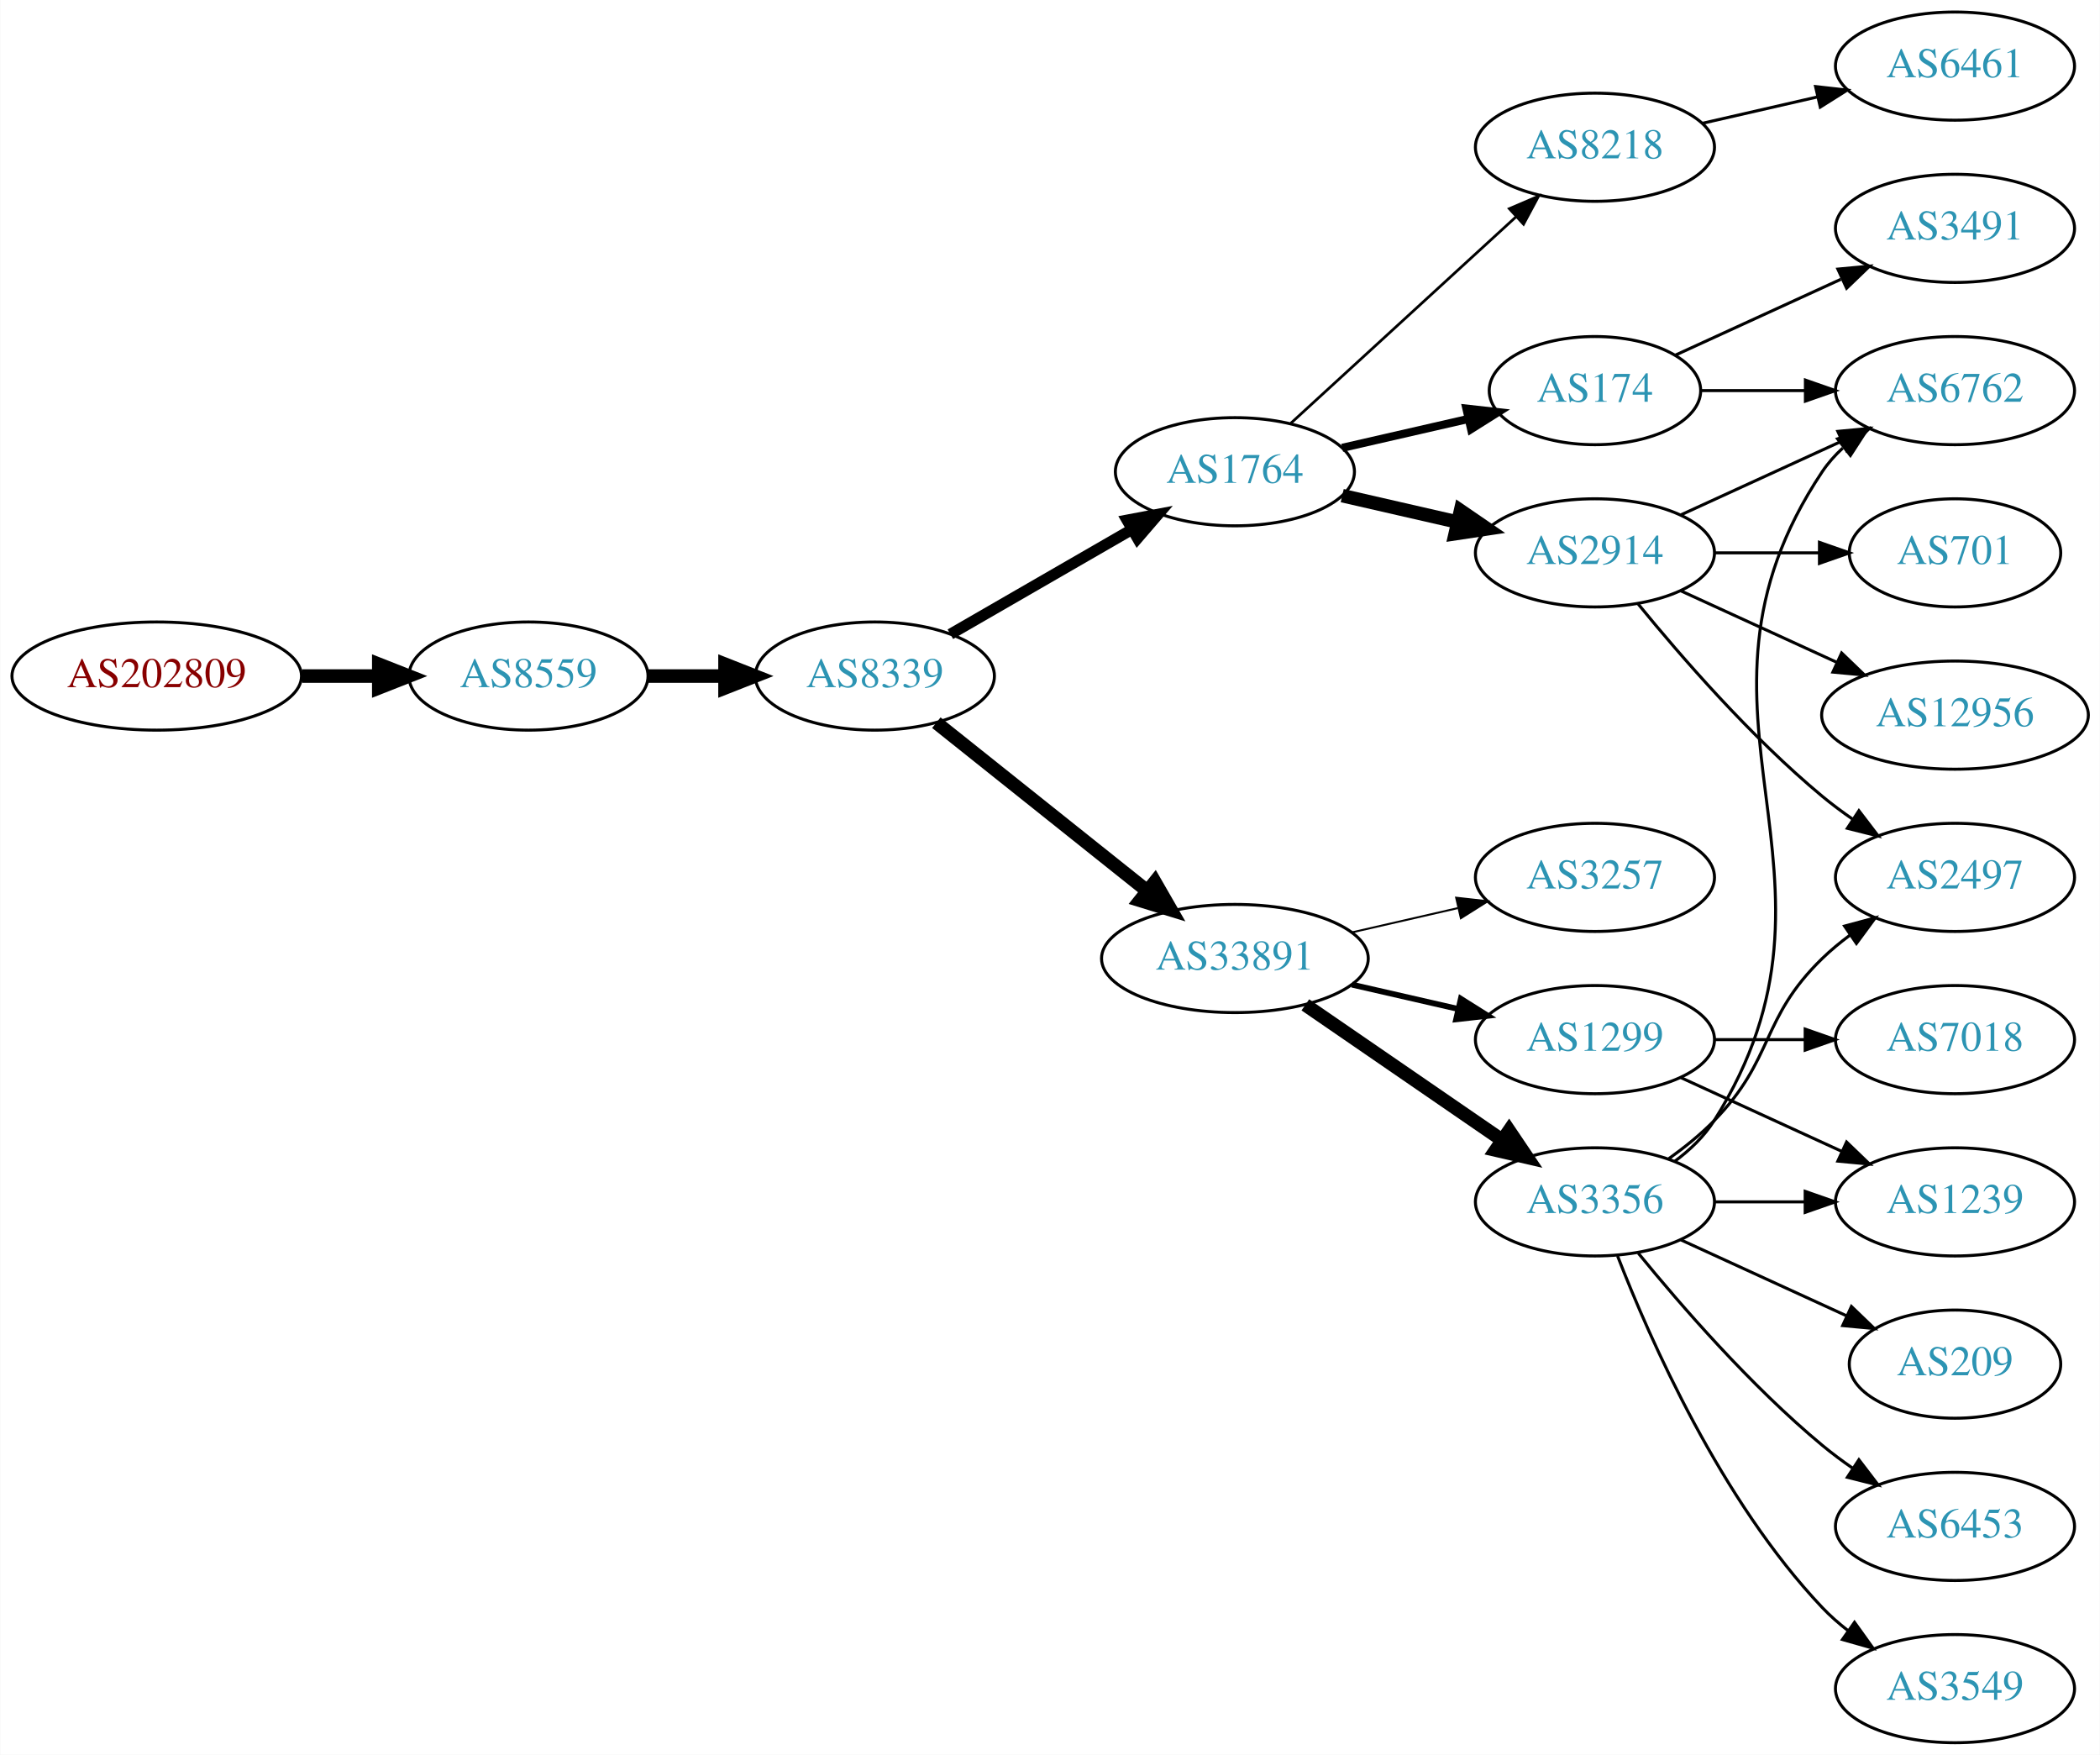
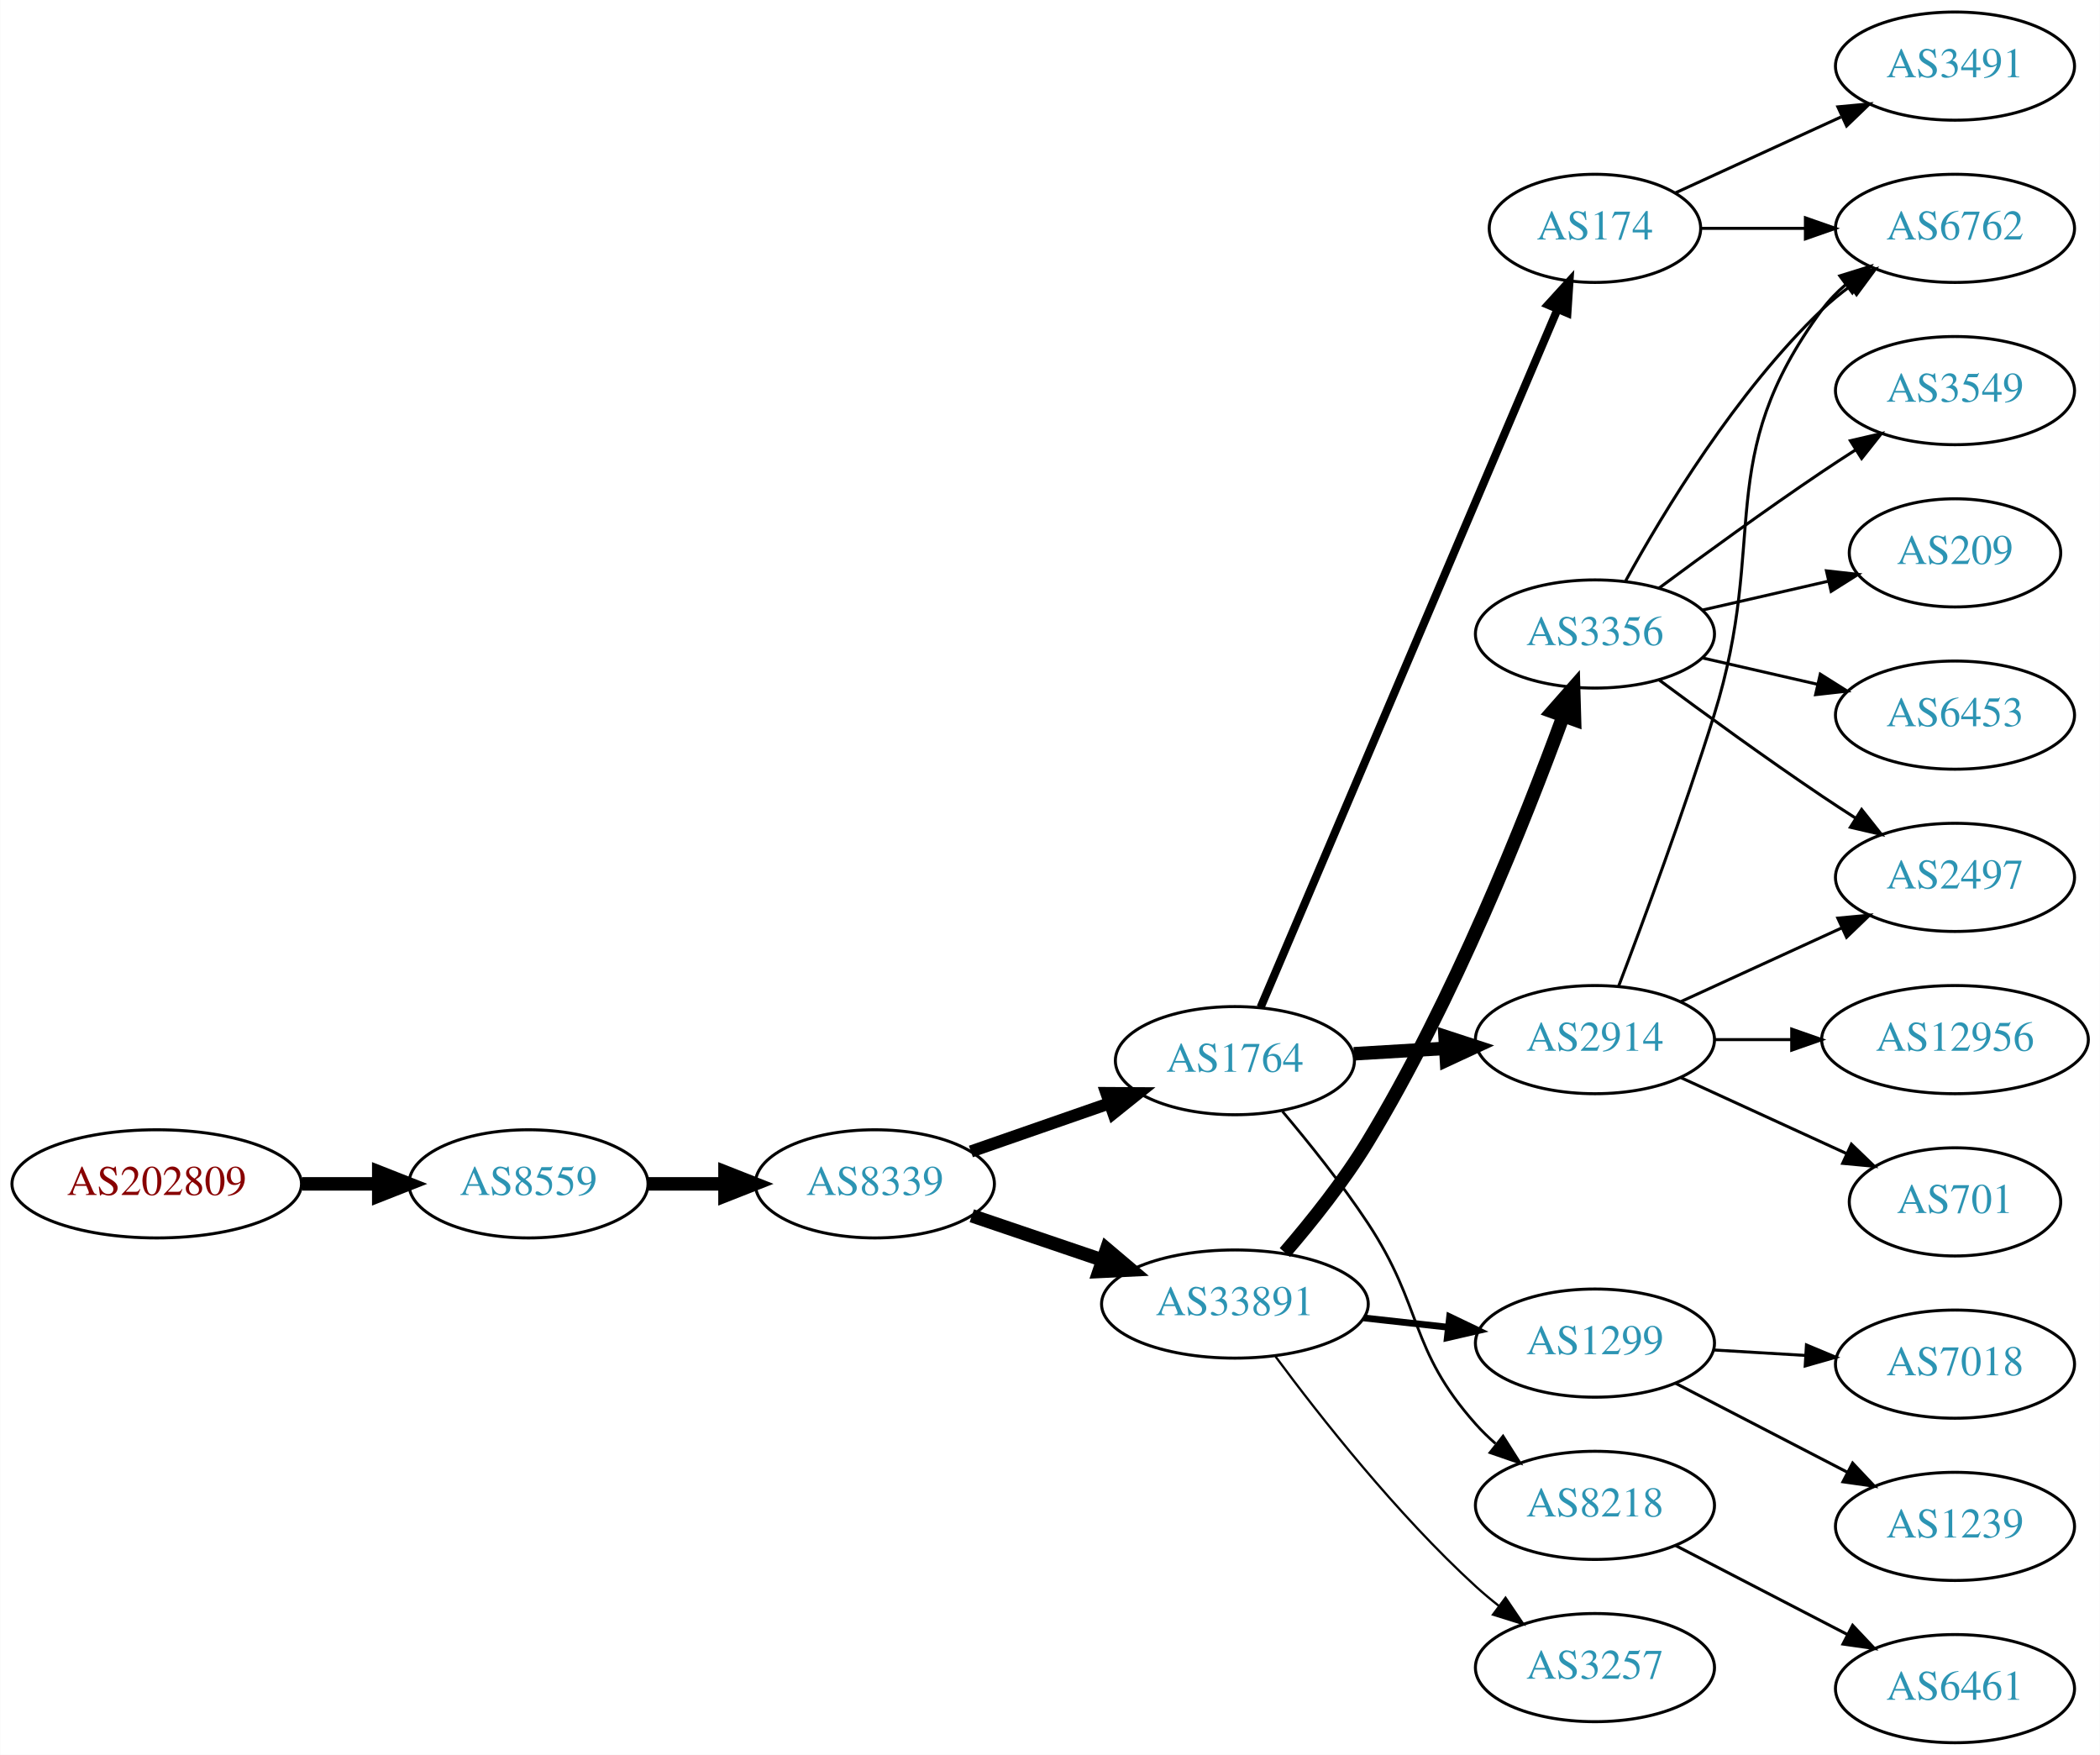
<svg xmlns="http://www.w3.org/2000/svg" xmlns:xlink="http://www.w3.org/1999/xlink" width="699pt" height="584pt" viewBox="0.00 0.00 698.85 584.00">
  <g id="graph0" class="graph" transform="scale(1 1) rotate(0) translate(4 580)">
    <polygon fill="white" stroke="none" points="-4,4 -4,-580 694.855,-580 694.855,4 -4,4" />
    <g id="node1" class="node">
      <g id="a_node1">
        <a xlink:href="/asn/202809" xlink:title="AS202809 ~ Intigrad_Technologies [AT]">
-           <ellipse fill="#ffffff" stroke="black" cx="48.096" cy="-355" rx="48.192" ry="18" />
-           <text text-anchor="middle" x="48.096" y="-351.3" font-family="Times,serif" font-size="14.00" fill="#880000">AS202809</text>
+           <ellipse fill="#ffffff" stroke="black" cx="48.096" cy="-186" rx="48.192" ry="18" />
+           <text text-anchor="middle" x="48.096" y="-182.3" font-family="Times,serif" font-size="14.00" fill="#880000">AS202809</text>
        </a>
      </g>
    </g>
    <g id="node2" class="node">
      <g id="a_node2">
        <a xlink:href="/asn/8559" xlink:title="AS8559 ~ WELLCOM [AT]">
-           <ellipse fill="#ffffff" stroke="black" cx="171.838" cy="-355" rx="39.794" ry="18" />
-           <text text-anchor="middle" x="171.838" y="-351.3" font-family="Times,serif" font-size="14.00" fill="#2c94b3">AS8559</text>
+           <ellipse fill="#ffffff" stroke="black" cx="171.838" cy="-186" rx="39.794" ry="18" />
+           <text text-anchor="middle" x="171.838" y="-182.3" font-family="Times,serif" font-size="14.00" fill="#2c94b3">AS8559</text>
        </a>
      </g>
    </g>
    <g id="edge1" class="edge">
-       <path fill="none" stroke="black" stroke-width="4.5" d="M96.513,-355C104.867,-355 113.577,-355 121.969,-355" />
-       <polygon fill="black" stroke="black" stroke-width="4.5" points="122.004,-358.938 132.004,-355 122.004,-351.063 122.004,-358.938" />
+       <path fill="none" stroke="black" stroke-width="4.5" d="M96.513,-186C104.867,-186 113.577,-186 121.969,-186" />
+       <polygon fill="black" stroke="black" stroke-width="4.5" points="122.004,-189.938 132.004,-186 122.004,-182.063 122.004,-189.938" />
    </g>
    <g id="node3" class="node">
      <g id="a_node3">
        <a xlink:href="/asn/8339" xlink:title="AS8339 ~ kabelplus GmbH [AT]">
-           <ellipse fill="#ffffff" stroke="black" cx="287.131" cy="-355" rx="39.794" ry="18" />
-           <text text-anchor="middle" x="287.131" y="-351.3" font-family="Times,serif" font-size="14.00" fill="#2c94b3">AS8339</text>
+           <ellipse fill="#ffffff" stroke="black" cx="287.131" cy="-186" rx="39.794" ry="18" />
+           <text text-anchor="middle" x="287.131" y="-182.3" font-family="Times,serif" font-size="14.00" fill="#2c94b3">AS8339</text>
        </a>
      </g>
    </g>
    <g id="edge2" class="edge">
-       <path fill="none" stroke="black" stroke-width="4.5" d="M211.51,-355C219.713,-355 228.477,-355 237.009,-355" />
-       <polygon fill="black" stroke="black" stroke-width="4.5" points="237.248,-358.938 247.248,-355 237.248,-351.063 237.248,-358.938" />
+       <path fill="none" stroke="black" stroke-width="4.5" d="M211.51,-186C219.713,-186 228.477,-186 237.009,-186" />
+       <polygon fill="black" stroke="black" stroke-width="4.5" points="237.248,-189.938 247.248,-186 237.248,-182.063 237.248,-189.938" />
    </g>
    <g id="node4" class="node">
      <g id="a_node4">
        <a xlink:href="/asn/1764" xlink:title="AS1764 ~ NEXTLAYER-AS [AT]">
-           <ellipse fill="#ffffff" stroke="black" cx="406.973" cy="-423" rx="39.794" ry="18" />
-           <text text-anchor="middle" x="406.973" y="-419.3" font-family="Times,serif" font-size="14.00" fill="#2c94b3">AS1764</text>
+           <ellipse fill="#ffffff" stroke="black" cx="406.973" cy="-227" rx="39.794" ry="18" />
+           <text text-anchor="middle" x="406.973" y="-223.3" font-family="Times,serif" font-size="14.00" fill="#2c94b3">AS1764</text>
        </a>
      </g>
    </g>
    <g id="edge3" class="edge">
-       <path fill="none" stroke="black" stroke-width="3.682" d="M312.262,-368.925C329.702,-378.988 353.475,-392.707 372.713,-403.808" />
-       <polygon fill="black" stroke="black" stroke-width="3.682" points="371.058,-406.893 381.469,-408.86 374.557,-400.83 371.058,-406.893" />
+       <path fill="none" stroke="black" stroke-width="4.05" d="M319.093,-196.772C333.189,-201.677 350.066,-207.548 365.179,-212.807" />
+       <polygon fill="black" stroke="black" stroke-width="4.05" points="364.2,-216.218 374.809,-216.157 366.529,-209.524 364.2,-216.218" />
    </g>
    <g id="node5" class="node">
      <g id="a_node5">
        <a xlink:href="/asn/33891" xlink:title="AS33891 ~ CORE-BACKBONE GMBH GLOBAL NETWORK [DE]">
-           <ellipse fill="#ffffff" stroke="black" cx="406.973" cy="-261" rx="44.393" ry="18" />
-           <text text-anchor="middle" x="406.973" y="-257.3" font-family="Times,serif" font-size="14.00" fill="#2c94b3">AS33891</text>
+           <ellipse fill="#ffffff" stroke="black" cx="406.973" cy="-146" rx="44.393" ry="18" />
+           <text text-anchor="middle" x="406.973" y="-142.3" font-family="Times,serif" font-size="14.00" fill="#2c94b3">AS33891</text>
        </a>
      </g>
    </g>
    <g id="edge4" class="edge">
-       <path fill="none" stroke="black" stroke-width="4.5" d="M307.59,-339.478C326.719,-324.219 356.118,-300.768 377.8,-283.473" />
-       <polygon fill="black" stroke="black" stroke-width="4.5" points="380.332,-286.49 385.695,-277.176 375.422,-280.334 380.332,-286.49" />
+       <path fill="none" stroke="black" stroke-width="4.5" d="M319.401,-175.386C332.698,-170.872 348.423,-165.535 362.8,-160.655" />
+       <polygon fill="black" stroke="black" stroke-width="4.5" points="364.286,-164.308 372.49,-157.365 361.755,-156.851 364.286,-164.308" />
    </g>
    <g id="node6" class="node">
      <g id="a_node6">
-         <a xlink:href="/asn/8218" xlink:title="AS8218 ~ legacy Neotelecoms [FR]">
-           <ellipse fill="#ffffff" stroke="black" cx="526.816" cy="-531" rx="39.794" ry="18" />
-           <text text-anchor="middle" x="526.816" y="-527.3" font-family="Times,serif" font-size="14.00" fill="#2c94b3">AS8218</text>
+         <a xlink:href="/asn/2914" xlink:title="AS2914 ~ NTT America, Inc. [US]">
+           <ellipse fill="#ffffff" stroke="black" cx="526.816" cy="-234" rx="39.794" ry="18" />
+           <text text-anchor="middle" x="526.816" y="-230.3" font-family="Times,serif" font-size="14.00" fill="#2c94b3">AS2914</text>
        </a>
      </g>
    </g>
    <g id="edge5" class="edge">
-       <path fill="none" stroke="black" stroke-width="0.9" d="M425.616,-439.169C445.488,-457.382 477.951,-487.133 500.52,-507.817" />
-       <polygon fill="black" stroke="black" stroke-width="0.9" points="498.316,-510.545 508.053,-514.721 503.046,-505.384 498.316,-510.545" />
+       <path fill="none" stroke="black" stroke-width="4.5" d="M446.56,-229.292C456.326,-229.872 466.942,-230.503 477.137,-231.108" />
+       <polygon fill="black" stroke="black" stroke-width="4.5" points="476.927,-235.04 487.143,-231.703 477.394,-227.179 476.927,-235.04" />
    </g>
    <g id="node7" class="node">
      <g id="a_node7">
        <a xlink:href="/asn/174" xlink:title="AS174 ~ Cogent Communications [US]">
-           <ellipse fill="#ffffff" stroke="black" cx="526.816" cy="-450" rx="35.194" ry="18" />
-           <text text-anchor="middle" x="526.816" y="-446.3" font-family="Times,serif" font-size="14.00" fill="#2c94b3">AS174</text>
+           <ellipse fill="#ffffff" stroke="black" cx="526.816" cy="-504" rx="35.194" ry="18" />
+           <text text-anchor="middle" x="526.816" y="-500.3" font-family="Times,serif" font-size="14.00" fill="#2c94b3">AS174</text>
        </a>
      </g>
    </g>
    <g id="edge6" class="edge">
-       <path fill="none" stroke="black" stroke-width="2.7" d="M442.693,-430.955C455.785,-433.955 470.807,-437.396 484.448,-440.522" />
-       <polygon fill="black" stroke="black" stroke-width="2.7" points="484.026,-444.016 494.555,-442.838 485.59,-437.193 484.026,-444.016" />
+       <path fill="none" stroke="black" stroke-width="2.7" d="M415.524,-244.749C435.604,-291.947 490.413,-420.783 514.362,-477.077" />
+       <polygon fill="black" stroke="black" stroke-width="2.7" points="511.193,-478.567 518.328,-486.399 517.634,-475.827 511.193,-478.567" />
    </g>
    <g id="node8" class="node">
      <g id="a_node8">
-         <a xlink:href="/asn/2914" xlink:title="AS2914 ~ NTT America, Inc. [US]">
-           <ellipse fill="#ffffff" stroke="black" cx="526.816" cy="-396" rx="39.794" ry="18" />
-           <text text-anchor="middle" x="526.816" y="-392.3" font-family="Times,serif" font-size="14.00" fill="#2c94b3">AS2914</text>
+         <a xlink:href="/asn/8218" xlink:title="AS8218 ~ legacy Neotelecoms [FR]">
+           <ellipse fill="#ffffff" stroke="black" cx="526.816" cy="-79" rx="39.794" ry="18" />
+           <text text-anchor="middle" x="526.816" y="-75.3" font-family="Times,serif" font-size="14.00" fill="#2c94b3">AS8218</text>
        </a>
      </g>
    </g>
    <g id="edge7" class="edge">
-       <path fill="none" stroke="black" stroke-width="4.5" d="M442.693,-415.045C454.693,-412.296 468.314,-409.175 481.006,-406.267" />
-       <polygon fill="black" stroke="black" stroke-width="4.5" points="482.07,-410.063 490.938,-403.991 480.311,-402.387 482.07,-410.063" />
+       <path fill="none" stroke="black" stroke-width="0.9" d="M422.813,-210.096C431.561,-199.743 442.566,-186.021 451.17,-173 469.804,-144.796 464.702,-131.257 487.17,-106 489.159,-103.764 491.368,-101.616 493.694,-99.577" />
+       <polygon fill="black" stroke="black" stroke-width="0.9" points="496.226,-102.036 501.901,-93.09 491.885,-96.545 496.226,-102.036" />
+     </g>
+     <g id="node9" class="node">
+       <g id="a_node9">
+         <a xlink:href="/asn/1299" xlink:title="AS1299 ~ Telia Carrier [EU]">
+           <ellipse fill="#ffffff" stroke="black" cx="526.816" cy="-133" rx="39.794" ry="18" />
+           <text text-anchor="middle" x="526.816" y="-129.3" font-family="Times,serif" font-size="14.00" fill="#2c94b3">AS1299</text>
+         </a>
+       </g>
+     </g>
+     <g id="edge8" class="edge">
+       <path fill="none" stroke="black" stroke-width="2.25" d="M449.852,-141.38C458.889,-140.383 468.51,-139.322 477.761,-138.301" />
+       <polygon fill="black" stroke="black" stroke-width="2.25" points="478.442,-141.747 487.998,-137.172 477.674,-134.79 478.442,-141.747" />
    </g>
    <g id="node10" class="node">
      <g id="a_node10">
-         <a xlink:href="/asn/1299" xlink:title="AS1299 ~ Telia Carrier [EU]">
-           <ellipse fill="#ffffff" stroke="black" cx="526.816" cy="-234" rx="39.794" ry="18" />
-           <text text-anchor="middle" x="526.816" y="-230.3" font-family="Times,serif" font-size="14.00" fill="#2c94b3">AS1299</text>
+         <a xlink:href="/asn/3356" xlink:title="AS3356 ~ Level 3 Parent, LLC [US]">
+           <ellipse fill="#ffffff" stroke="black" cx="526.816" cy="-369" rx="39.794" ry="18" />
+           <text text-anchor="middle" x="526.816" y="-365.3" font-family="Times,serif" font-size="14.00" fill="#2c94b3">AS3356</text>
        </a>
      </g>
    </g>
    <g id="edge9" class="edge">
-       <path fill="none" stroke="black" stroke-width="1.929" d="M445.908,-252.308C457.149,-249.733 469.562,-246.889 481.185,-244.226" />
-       <polygon fill="black" stroke="black" stroke-width="1.929" points="482.181,-247.588 491.146,-241.943 480.617,-240.765 482.181,-247.588" />
+       <path fill="none" stroke="black" stroke-width="4.5" d="M423.594,-163.146C432.4,-173.362 443.199,-186.862 451.17,-200 479.741,-247.095 503.571,-307.057 516.164,-341.43" />
+       <polygon fill="black" stroke="black" stroke-width="4.5" points="512.604,-343.165 519.704,-351.233 520.011,-340.49 512.604,-343.165" />
    </g>
    <g id="node11" class="node">
      <g id="a_node11">
-         <a xlink:href="/asn/3356" xlink:title="AS3356 ~ Level 3 Parent, LLC [US]">
-           <ellipse fill="#ffffff" stroke="black" cx="526.816" cy="-180" rx="39.794" ry="18" />
-           <text text-anchor="middle" x="526.816" y="-176.3" font-family="Times,serif" font-size="14.00" fill="#2c94b3">AS3356</text>
+         <a xlink:href="/asn/3257" xlink:title="AS3257 ~ GTT [DE]">
+           <ellipse fill="#ffffff" stroke="black" cx="526.816" cy="-25" rx="39.794" ry="18" />
+           <text text-anchor="middle" x="526.816" y="-21.3" font-family="Times,serif" font-size="14.00" fill="#2c94b3">AS3257</text>
        </a>
      </g>
    </g>
    <g id="edge10" class="edge">
-       <path fill="none" stroke="black" stroke-width="4.5" d="M430.416,-245.574C448.997,-232.802 475.558,-214.545 495.938,-200.537" />
-       <polygon fill="black" stroke="black" stroke-width="4.5" points="498.242,-203.731 504.252,-194.822 493.781,-197.242 498.242,-203.731" />
-     </g>
-     <g id="node12" class="node">
-       <g id="a_node12">
-         <a xlink:href="/asn/3257" xlink:title="AS3257 ~ GTT [DE]">
-           <ellipse fill="#ffffff" stroke="black" cx="526.816" cy="-288" rx="39.794" ry="18" />
-           <text text-anchor="middle" x="526.816" y="-284.3" font-family="Times,serif" font-size="14.00" fill="#2c94b3">AS3257</text>
-         </a>
-       </g>
-     </g>
-     <g id="edge11" class="edge">
-       <path fill="none" stroke="black" stroke-width="0.643" d="M445.908,-269.692C457.149,-272.267 469.562,-275.111 481.185,-277.774" />
-       <polygon fill="black" stroke="black" stroke-width="0.643" points="480.617,-281.235 491.146,-280.057 482.181,-274.412 480.617,-281.235" />
-     </g>
-     <g id="node9" class="node">
-       <g id="a_node9">
-         <a xlink:href="/asn/6461" xlink:title="AS6461 ~ Zayo Bandwidth [US]">
-           <ellipse fill="#ffffff" stroke="black" cx="646.659" cy="-558" rx="39.794" ry="18" />
-           <text text-anchor="middle" x="646.659" y="-554.3" font-family="Times,serif" font-size="14.00" fill="#2c94b3">AS6461</text>
-         </a>
-       </g>
-     </g>
-     <g id="edge8" class="edge">
-       <path fill="none" stroke="black" d="M562.535,-538.955C574.535,-541.704 588.156,-544.825 600.849,-547.733" />
-       <polygon fill="black" stroke="black" points="600.251,-551.187 610.78,-550.009 601.815,-544.364 600.251,-551.187" />
-     </g>
-     <g id="node15" class="node">
-       <g id="a_node15">
+       <path fill="none" stroke="black" stroke-width="0.75" d="M420.494,-128.531C435.173,-108.714 460.859,-76.036 487.17,-52 489.587,-49.792 492.192,-47.615 494.868,-45.513" />
+       <polygon fill="black" stroke="black" stroke-width="0.75" points="497.051,-48.251 502.988,-39.476 492.874,-42.633 497.051,-48.251" />
+     </g>
+     <g id="node16" class="node">
+       <g id="a_node16">
        <a xlink:href="/asn/6762" xlink:title="AS6762 ~ TELECOM ITALIA SPARKLE S.p.A. [IT]">
-           <ellipse fill="#ffffff" stroke="black" cx="646.659" cy="-450" rx="39.794" ry="18" />
-           <text text-anchor="middle" x="646.659" y="-446.3" font-family="Times,serif" font-size="14.00" fill="#2c94b3">AS6762</text>
-         </a>
-       </g>
+           <ellipse fill="#ffffff" stroke="black" cx="646.659" cy="-504" rx="39.794" ry="18" />
+           <text text-anchor="middle" x="646.659" y="-500.3" font-family="Times,serif" font-size="14.00" fill="#2c94b3">AS6762</text>
+         </a>
+       </g>
+     </g>
+     <g id="edge23" class="edge">
+       <path fill="none" stroke="black" d="M534.703,-251.809C542.814,-273.094 556.449,-309.869 566.463,-342 584.939,-401.284 565.559,-427.059 602.463,-477 604.696,-480.023 607.379,-482.786 610.3,-485.293" />
+       <polygon fill="black" stroke="black" points="608.326,-488.186 618.443,-491.331 612.495,-482.563 608.326,-488.186" />
+     </g>
+     <g id="node18" class="node">
+       <g id="a_node18">
+         <a xlink:href="/asn/2497" xlink:title="AS2497 ~ Internet Initiative Japan Inc. [JP]">
+           <ellipse fill="#ffffff" stroke="black" cx="646.659" cy="-288" rx="39.794" ry="18" />
+           <text text-anchor="middle" x="646.659" y="-284.3" font-family="Times,serif" font-size="14.00" fill="#2c94b3">AS2497</text>
+         </a>
+       </g>
+     </g>
+     <g id="edge22" class="edge">
+       <path fill="none" stroke="black" d="M555.445,-246.661C571.402,-253.973 591.672,-263.261 608.955,-271.181" />
+       <polygon fill="black" stroke="black" points="607.654,-274.435 618.203,-275.419 610.57,-268.071 607.654,-274.435" />
+     </g>
+     <g id="node21" class="node">
+       <g id="a_node21">
+         <a xlink:href="/asn/12956" xlink:title="AS12956 ~ TELXIUS [ES]">
+           <ellipse fill="#ffffff" stroke="black" cx="646.659" cy="-234" rx="44.393" ry="18" />
+           <text text-anchor="middle" x="646.659" y="-230.3" font-family="Times,serif" font-size="14.00" fill="#2c94b3">AS12956</text>
+         </a>
+       </g>
+     </g>
+     <g id="edge21" class="edge">
+       <path fill="none" stroke="black" d="M566.729,-234C574.831,-234 583.507,-234 592.033,-234" />
+       <polygon fill="black" stroke="black" points="592.31,-237.5 602.31,-234 592.31,-230.5 592.31,-237.5" />
+     </g>
+     <g id="node22" class="node">
+       <g id="a_node22">
+         <a xlink:href="/asn/701" xlink:title="AS701 ~ UUNET [US]">
+           <ellipse fill="#ffffff" stroke="black" cx="646.659" cy="-180" rx="35.194" ry="18" />
+           <text text-anchor="middle" x="646.659" y="-176.3" font-family="Times,serif" font-size="14.00" fill="#2c94b3">AS701</text>
+         </a>
+       </g>
+     </g>
+     <g id="edge24" class="edge">
+       <path fill="none" stroke="black" d="M555.445,-221.339C571.861,-213.817 592.843,-204.202 610.44,-196.139" />
+       <polygon fill="black" stroke="black" points="612.184,-199.189 619.817,-191.842 609.268,-192.826 612.184,-199.189" />
    </g>
    <g id="edge19" class="edge">
-       <path fill="none" stroke="black" d="M562.218,-450C573.042,-450 585.209,-450 596.836,-450" />
-       <polygon fill="black" stroke="black" points="596.867,-453.5 606.867,-450 596.867,-446.5 596.867,-453.5" />
+       <path fill="none" stroke="black" d="M562.218,-504C573.042,-504 585.209,-504 596.836,-504" />
+       <polygon fill="black" stroke="black" points="596.867,-507.5 606.867,-504 596.867,-500.5 596.867,-507.5" />
    </g>
    <g id="node19" class="node">
      <g id="a_node19">
        <a xlink:href="/asn/3491" xlink:title="AS3491 ~ PCCW Global, Inc. [US]">
-           <ellipse fill="#ffffff" stroke="black" cx="646.659" cy="-504" rx="39.794" ry="18" />
-           <text text-anchor="middle" x="646.659" y="-500.3" font-family="Times,serif" font-size="14.00" fill="#2c94b3">AS3491</text>
+           <ellipse fill="#ffffff" stroke="black" cx="646.659" cy="-558" rx="39.794" ry="18" />
+           <text text-anchor="middle" x="646.659" y="-554.3" font-family="Times,serif" font-size="14.00" fill="#2c94b3">AS3491</text>
        </a>
      </g>
    </g>
    <g id="edge18" class="edge">
-       <path fill="none" stroke="black" d="M553.677,-461.851C569.798,-469.238 590.8,-478.862 608.665,-487.048" />
-       <polygon fill="black" stroke="black" points="607.668,-490.441 618.217,-491.425 610.584,-484.077 607.668,-490.441" />
-     </g>
-     <g id="edge22" class="edge">
-       <path fill="none" stroke="black" d="M555.445,-408.661C571.402,-415.973 591.672,-425.261 608.955,-433.181" />
-       <polygon fill="black" stroke="black" points="607.654,-436.435 618.203,-437.419 610.57,-430.071 607.654,-436.435" />
-     </g>
-     <g id="node16" class="node">
-       <g id="a_node16">
-         <a xlink:href="/asn/2497" xlink:title="AS2497 ~ Internet Initiative Japan Inc. [JP]">
-           <ellipse fill="#ffffff" stroke="black" cx="646.659" cy="-288" rx="39.794" ry="18" />
-           <text text-anchor="middle" x="646.659" y="-284.3" font-family="Times,serif" font-size="14.00" fill="#2c94b3">AS2497</text>
-         </a>
-       </g>
-     </g>
-     <g id="edge23" class="edge">
-       <path fill="none" stroke="black" d="M541.235,-378.935C555.35,-361.625 578.764,-334.655 602.463,-315 605.679,-312.332 609.179,-309.73 612.75,-307.259" />
-       <polygon fill="black" stroke="black" points="614.674,-310.183 621.106,-301.764 610.828,-304.334 614.674,-310.183" />
+       <path fill="none" stroke="black" d="M553.677,-515.851C569.798,-523.238 590.8,-532.862 608.665,-541.048" />
+       <polygon fill="black" stroke="black" points="607.668,-544.441 618.217,-545.425 610.584,-538.077 607.668,-544.441" />
    </g>
    <g id="node20" class="node">
      <g id="a_node20">
-         <a xlink:href="/asn/701" xlink:title="AS701 ~ UUNET [US]">
-           <ellipse fill="#ffffff" stroke="black" cx="646.659" cy="-396" rx="35.194" ry="18" />
-           <text text-anchor="middle" x="646.659" y="-392.3" font-family="Times,serif" font-size="14.00" fill="#2c94b3">AS701</text>
+         <a xlink:href="/asn/6461" xlink:title="AS6461 ~ Zayo Bandwidth [US]">
+           <ellipse fill="#ffffff" stroke="black" cx="646.659" cy="-18" rx="39.794" ry="18" />
+           <text text-anchor="middle" x="646.659" y="-14.3" font-family="Times,serif" font-size="14.00" fill="#2c94b3">AS6461</text>
        </a>
      </g>
    </g>
    <g id="edge20" class="edge">
-       <path fill="none" stroke="black" d="M566.729,-396C577.816,-396 589.975,-396 601.357,-396" />
-       <polygon fill="black" stroke="black" points="601.539,-399.5 611.539,-396 601.539,-392.5 601.539,-399.5" />
-     </g>
-     <g id="node21" class="node">
-       <g id="a_node21">
-         <a xlink:href="/asn/12956" xlink:title="AS12956 ~ TELXIUS [ES]">
-           <ellipse fill="#ffffff" stroke="black" cx="646.659" cy="-342" rx="44.393" ry="18" />
-           <text text-anchor="middle" x="646.659" y="-338.3" font-family="Times,serif" font-size="14.00" fill="#2c94b3">AS12956</text>
-         </a>
-       </g>
-     </g>
-     <g id="edge21" class="edge">
-       <path fill="none" stroke="black" d="M555.445,-383.339C570.943,-376.238 590.509,-367.272 607.456,-359.506" />
-       <polygon fill="black" stroke="black" points="608.926,-362.683 616.559,-355.335 606.009,-356.319 608.926,-362.683" />
+       <path fill="none" stroke="black" d="M553.677,-65.613C570.485,-56.913 592.601,-45.465 610.934,-35.975" />
+       <polygon fill="black" stroke="black" points="612.586,-39.061 619.858,-31.355 609.368,-32.844 612.586,-39.061" />
+     </g>
+     <g id="node12" class="node">
+       <g id="a_node12">
+         <a xlink:href="/asn/7018" xlink:title="AS7018 ~ AT&amp;T Services, Inc. [US]">
+           <ellipse fill="#ffffff" stroke="black" cx="646.659" cy="-126" rx="39.794" ry="18" />
+           <text text-anchor="middle" x="646.659" y="-122.3" font-family="Times,serif" font-size="14.00" fill="#2c94b3">AS7018</text>
+         </a>
+       </g>
+     </g>
+     <g id="edge11" class="edge">
+       <path fill="none" stroke="black" d="M566.402,-130.708C576.169,-130.128 586.785,-129.497 596.979,-128.892" />
+       <polygon fill="black" stroke="black" points="597.211,-132.384 606.986,-128.297 596.796,-125.396 597.211,-132.384" />
+     </g>
+     <g id="node13" class="node">
+       <g id="a_node13">
+         <a xlink:href="/asn/1239" xlink:title="AS1239 ~ Sprint [US]">
+           <ellipse fill="#ffffff" stroke="black" cx="646.659" cy="-72" rx="39.794" ry="18" />
+           <text text-anchor="middle" x="646.659" y="-68.3" font-family="Times,serif" font-size="14.00" fill="#2c94b3">AS1239</text>
+         </a>
+       </g>
+     </g>
+     <g id="edge12" class="edge">
+       <path fill="none" stroke="black" d="M553.677,-119.613C570.485,-110.913 592.601,-99.465 610.934,-89.975" />
+       <polygon fill="black" stroke="black" points="612.586,-93.061 619.858,-85.356 609.368,-86.844 612.586,-93.061" />
    </g>
    <g id="node14" class="node">
      <g id="a_node14">
-         <a xlink:href="/asn/1239" xlink:title="AS1239 ~ Sprint [US]">
-           <ellipse fill="#ffffff" stroke="black" cx="646.659" cy="-180" rx="39.794" ry="18" />
-           <text text-anchor="middle" x="646.659" y="-176.3" font-family="Times,serif" font-size="14.00" fill="#2c94b3">AS1239</text>
-         </a>
-       </g>
-     </g>
-     <g id="edge25" class="edge">
-       <path fill="none" stroke="black" d="M555.445,-221.339C571.402,-214.027 591.672,-204.739 608.955,-196.819" />
-       <polygon fill="black" stroke="black" points="610.57,-199.929 618.203,-192.581 607.654,-193.565 610.57,-199.929" />
-     </g>
-     <g id="node22" class="node">
-       <g id="a_node22">
-         <a xlink:href="/asn/7018" xlink:title="AS7018 ~ AT&amp;T Services, Inc. [US]">
-           <ellipse fill="#ffffff" stroke="black" cx="646.659" cy="-234" rx="39.794" ry="18" />
-           <text text-anchor="middle" x="646.659" y="-230.3" font-family="Times,serif" font-size="14.00" fill="#2c94b3">AS7018</text>
-         </a>
-       </g>
-     </g>
-     <g id="edge24" class="edge">
-       <path fill="none" stroke="black" d="M566.729,-234C576.282,-234 586.632,-234 596.594,-234" />
-       <polygon fill="black" stroke="black" points="596.787,-237.5 606.787,-234 596.787,-230.5 596.787,-237.5" />
-     </g>
-     <g id="node13" class="node">
-       <g id="a_node13">
-         <a xlink:href="/asn/6453" xlink:title="AS6453 ~ TATA COMMUNICATIONS (AMERICA) INC [US]">
-           <ellipse fill="#ffffff" stroke="black" cx="646.659" cy="-72" rx="39.794" ry="18" />
-           <text text-anchor="middle" x="646.659" y="-68.3" font-family="Times,serif" font-size="14.00" fill="#2c94b3">AS6453</text>
-         </a>
-       </g>
-     </g>
-     <g id="edge12" class="edge">
-       <path fill="none" stroke="black" d="M541.235,-162.935C555.35,-145.625 578.764,-118.655 602.463,-99 605.679,-96.332 609.179,-93.73 612.75,-91.259" />
-       <polygon fill="black" stroke="black" points="614.674,-94.183 621.106,-85.764 610.828,-88.334 614.674,-94.183" />
+         <a xlink:href="/asn/3549" xlink:title="AS3549 ~ Level 3 Parent, LLC [US]">
+           <ellipse fill="#ffffff" stroke="black" cx="646.659" cy="-450" rx="39.794" ry="18" />
+           <text text-anchor="middle" x="646.659" y="-446.3" font-family="Times,serif" font-size="14.00" fill="#2c94b3">AS3549</text>
+         </a>
+       </g>
    </g>
    <g id="edge13" class="edge">
-       <path fill="none" stroke="black" d="M566.729,-180C576.282,-180 586.632,-180 596.594,-180" />
-       <polygon fill="black" stroke="black" points="596.787,-183.5 606.787,-180 596.787,-176.5 596.787,-183.5" />
+       <path fill="none" stroke="black" d="M548.146,-384.277C563.009,-395.304 583.753,-410.407 602.463,-423 606.012,-425.389 609.762,-427.839 613.51,-430.242" />
+       <polygon fill="black" stroke="black" points="611.836,-433.325 622.159,-435.712 615.578,-427.409 611.836,-433.325" />
+     </g>
+     <g id="node15" class="node">
+       <g id="a_node15">
+         <a xlink:href="/asn/209" xlink:title="AS209 ~ CenturyLink Communications, LLC [US]">
+           <ellipse fill="#ffffff" stroke="black" cx="646.659" cy="-396" rx="35.194" ry="18" />
+           <text text-anchor="middle" x="646.659" y="-392.3" font-family="Times,serif" font-size="14.00" fill="#2c94b3">AS209</text>
+         </a>
+       </g>
    </g>
    <g id="edge14" class="edge">
-       <path fill="none" stroke="black" d="M553.342,-193.472C558.387,-197.223 563.142,-201.74 566.463,-207 618.412,-289.3 548.424,-342.056 602.463,-423 604.378,-425.869 606.712,-428.49 609.293,-430.872" />
-       <polygon fill="black" stroke="black" points="607.556,-433.954 617.604,-437.313 611.844,-428.421 607.556,-433.954" />
+       <path fill="none" stroke="black" d="M562.535,-376.955C575.628,-379.955 590.65,-383.396 604.291,-386.522" />
+       <polygon fill="black" stroke="black" points="603.869,-390.016 614.398,-388.838 605.432,-383.193 603.869,-390.016" />
    </g>
    <g id="edge15" class="edge">
-       <path fill="none" stroke="black" d="M551.41,-194.389C556.666,-198.148 561.998,-202.437 566.463,-207 586.635,-227.617 581.769,-240.906 602.463,-261 605.308,-263.763 608.482,-266.386 611.782,-268.834" />
-       <polygon fill="black" stroke="black" points="609.898,-271.786 620.129,-274.538 613.847,-266.006 609.898,-271.786" />
+       <path fill="none" stroke="black" d="M537.057,-386.713C549.603,-409.561 573.78,-449.611 602.463,-477 605.331,-479.739 608.52,-482.347 611.829,-484.785" />
+       <polygon fill="black" stroke="black" points="609.952,-487.742 620.188,-490.477 613.892,-481.956 609.952,-487.742" />
    </g>
    <g id="node17" class="node">
      <g id="a_node17">
-         <a xlink:href="/asn/3549" xlink:title="AS3549 ~ Level 3 Parent, LLC [US]">
-           <ellipse fill="#ffffff" stroke="black" cx="646.659" cy="-18" rx="39.794" ry="18" />
-           <text text-anchor="middle" x="646.659" y="-14.3" font-family="Times,serif" font-size="14.00" fill="#2c94b3">AS3549</text>
+         <a xlink:href="/asn/6453" xlink:title="AS6453 ~ TATA COMMUNICATIONS (AMERICA) INC [US]">
+           <ellipse fill="#ffffff" stroke="black" cx="646.659" cy="-342" rx="39.794" ry="18" />
+           <text text-anchor="middle" x="646.659" y="-338.3" font-family="Times,serif" font-size="14.00" fill="#2c94b3">AS6453</text>
        </a>
      </g>
    </g>
    <g id="edge16" class="edge">
-       <path fill="none" stroke="black" d="M534.339,-162.006C545.09,-134.272 568.747,-80.571 602.463,-45 605.048,-42.272 607.966,-39.706 611.034,-37.323" />
-       <polygon fill="black" stroke="black" points="613.212,-40.069 619.383,-31.457 609.188,-34.342 613.212,-40.069" />
-     </g>
-     <g id="node18" class="node">
-       <g id="a_node18">
-         <a xlink:href="/asn/209" xlink:title="AS209 ~ CenturyLink Communications, LLC [US]">
-           <ellipse fill="#ffffff" stroke="black" cx="646.659" cy="-126" rx="35.194" ry="18" />
-           <text text-anchor="middle" x="646.659" y="-122.3" font-family="Times,serif" font-size="14.00" fill="#2c94b3">AS209</text>
-         </a>
-       </g>
+       <path fill="none" stroke="black" d="M562.535,-361.045C574.535,-358.296 588.156,-355.175 600.849,-352.267" />
+       <polygon fill="black" stroke="black" points="601.815,-355.636 610.78,-349.991 600.251,-348.813 601.815,-355.636" />
    </g>
    <g id="edge17" class="edge">
-       <path fill="none" stroke="black" d="M555.445,-167.339C571.861,-159.817 592.843,-150.202 610.44,-142.139" />
-       <polygon fill="black" stroke="black" points="612.184,-145.189 619.817,-137.842 609.268,-138.826 612.184,-145.189" />
+       <path fill="none" stroke="black" d="M548.146,-353.723C563.009,-342.696 583.753,-327.593 602.463,-315 606.012,-312.611 609.762,-310.161 613.51,-307.758" />
+       <polygon fill="black" stroke="black" points="615.578,-310.591 622.159,-302.288 611.836,-304.675 615.578,-310.591" />
    </g>
  </g>
</svg>
